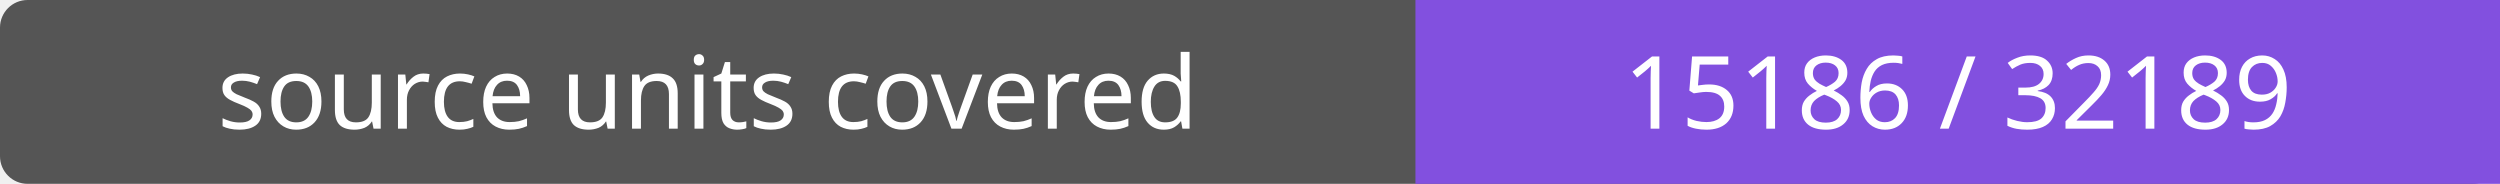
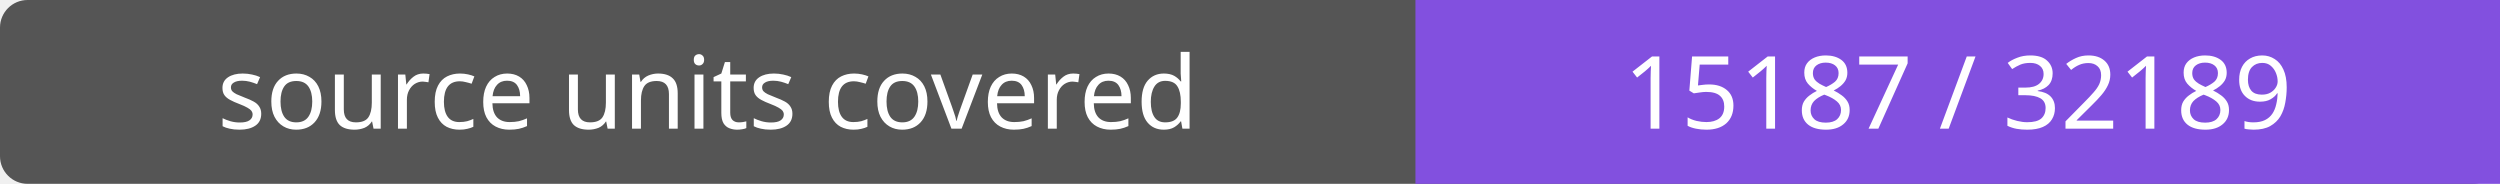
- <svg xmlns="http://www.w3.org/2000/svg" width="272" height="20" role="img" aria-label="source units covered: 15186 / 32189">
+ <svg xmlns="http://www.w3.org/2000/svg" width="272" height="20" role="img" aria-label="source units covered: 15187 / 32189">
  <rect width="272" height="20" rx="3" fill="#555" />
  <path fill="#8250df" d="M154 0h118v20H154z" />
  <g fill="#fff" text-anchor="middle" font-family="Verdana,sans-serif" font-size="11">
    <text x="77.0" y="14">source units covered</text>
-     <text x="213.0" y="14">15186 / 32189</text>
+     <text x="213.0" y="14">15187 / 32189</text>
  </g>
</svg>
